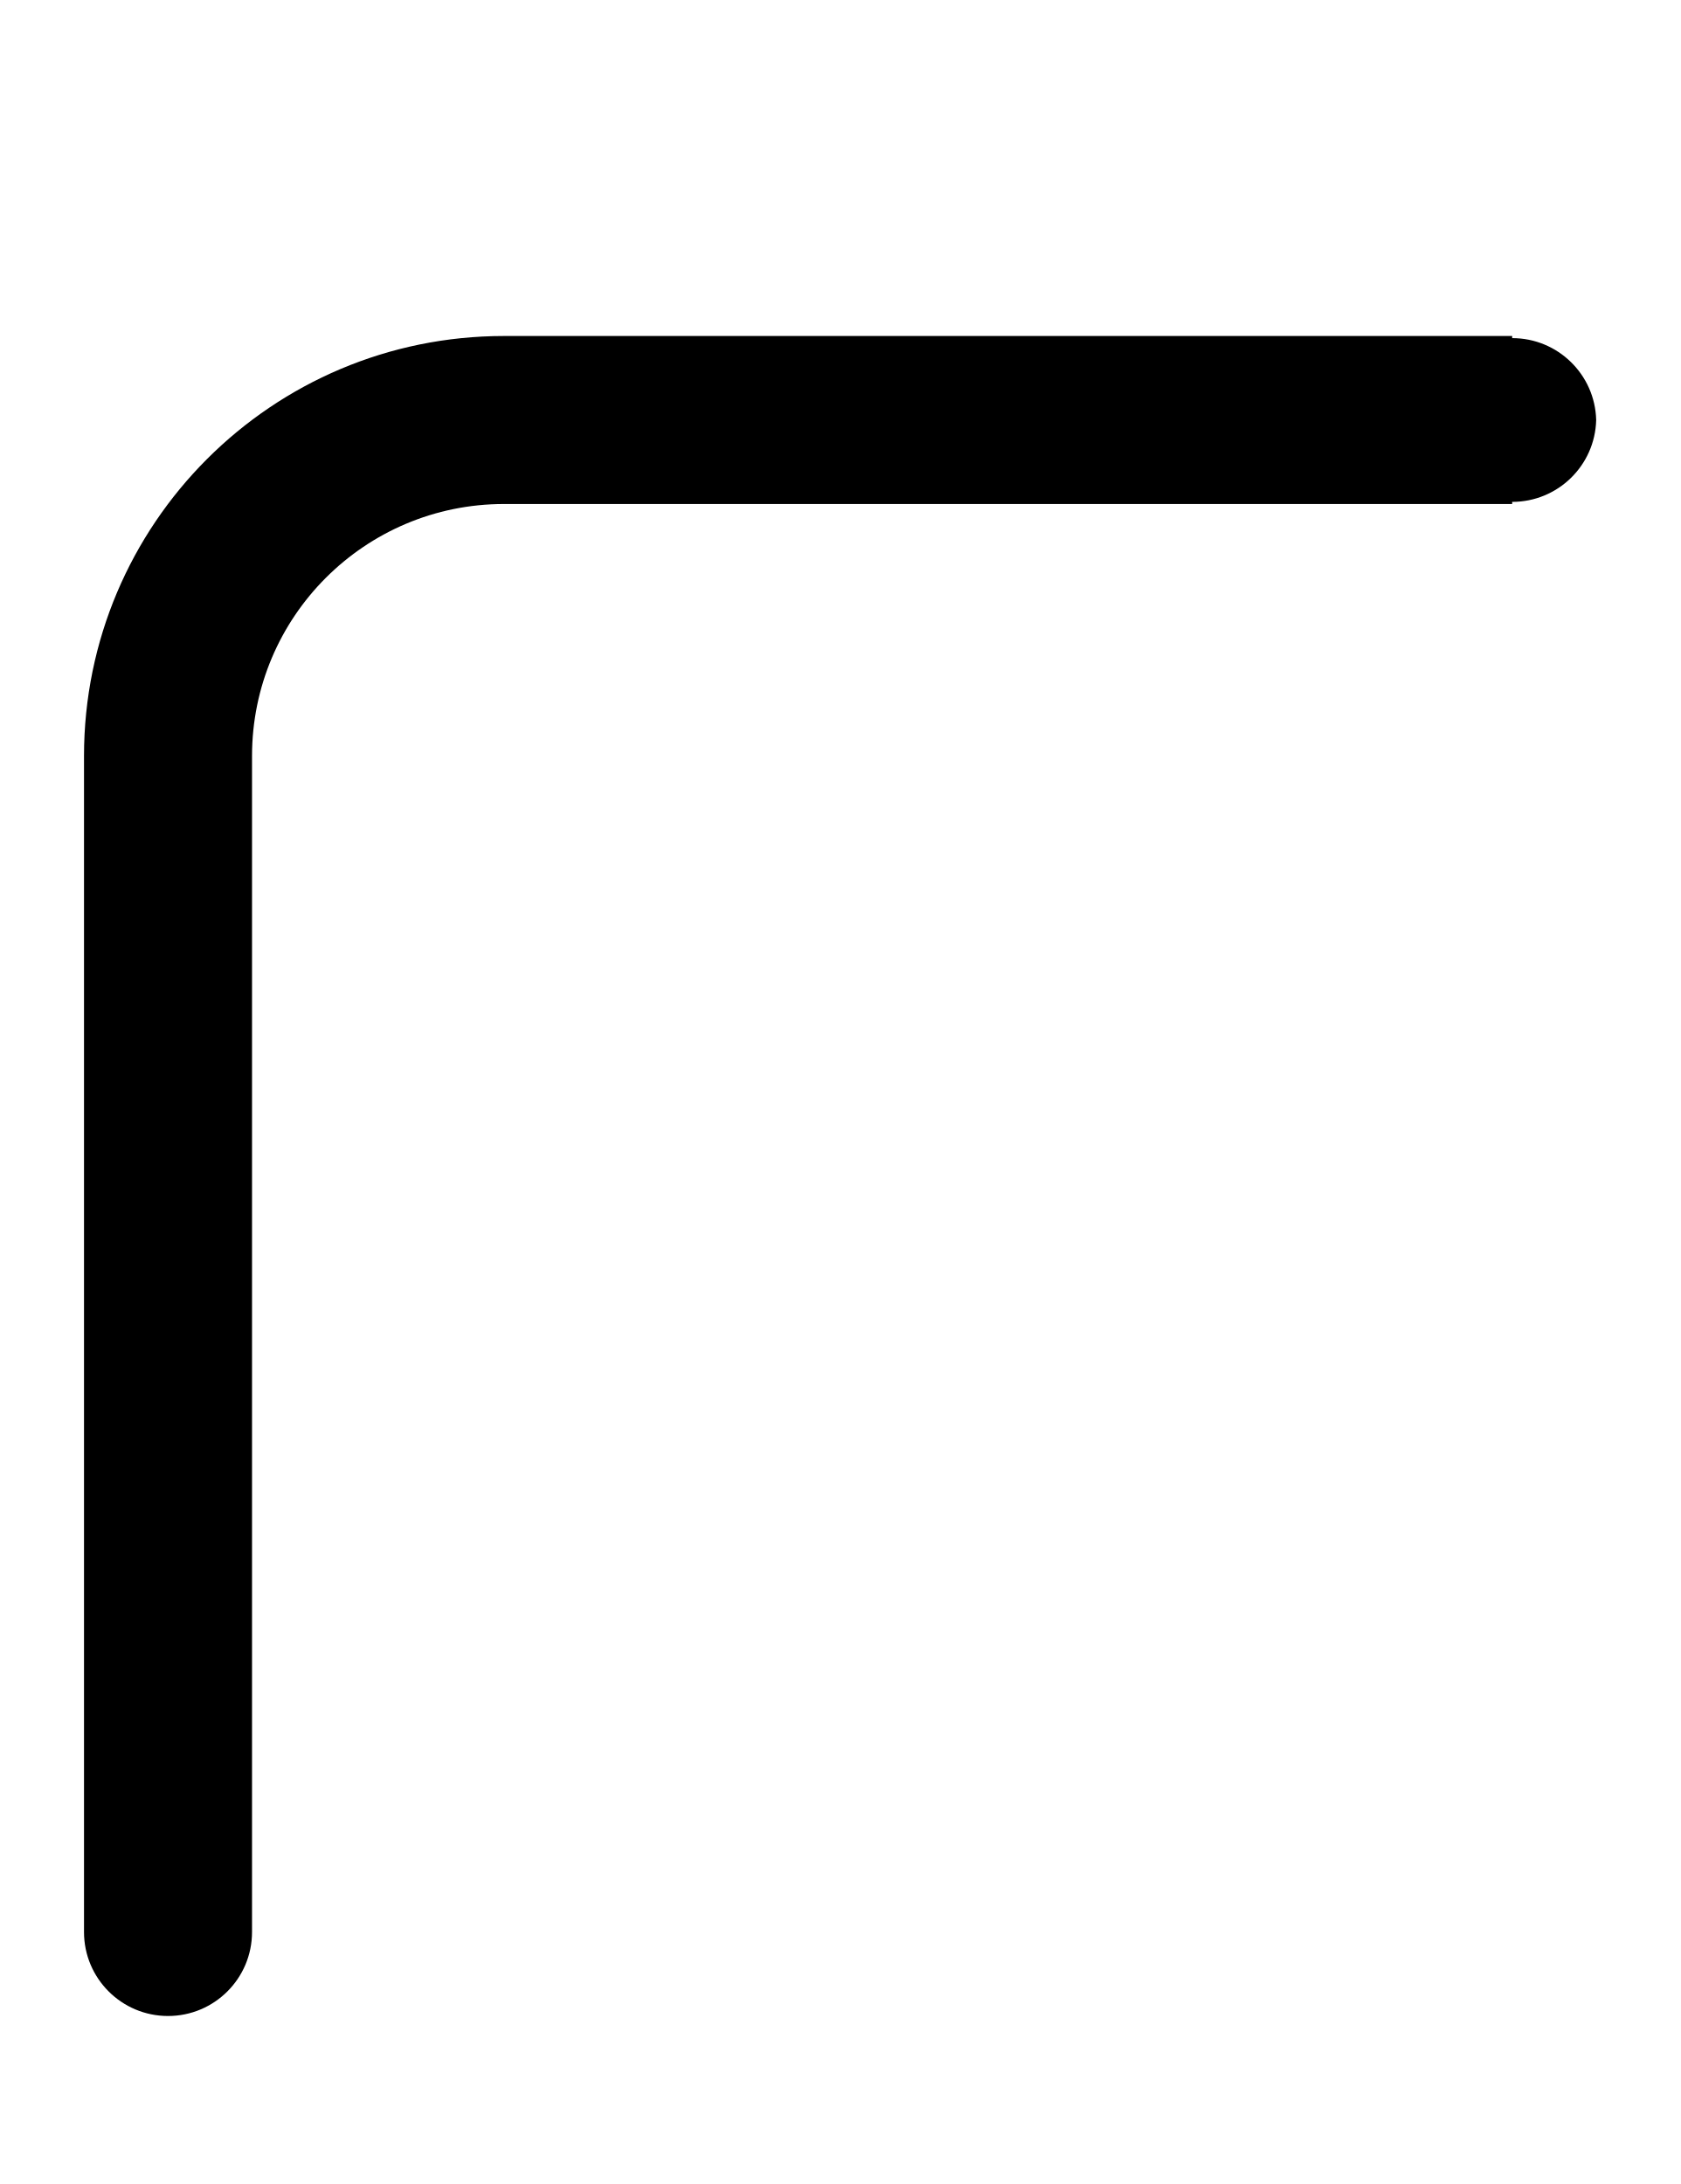
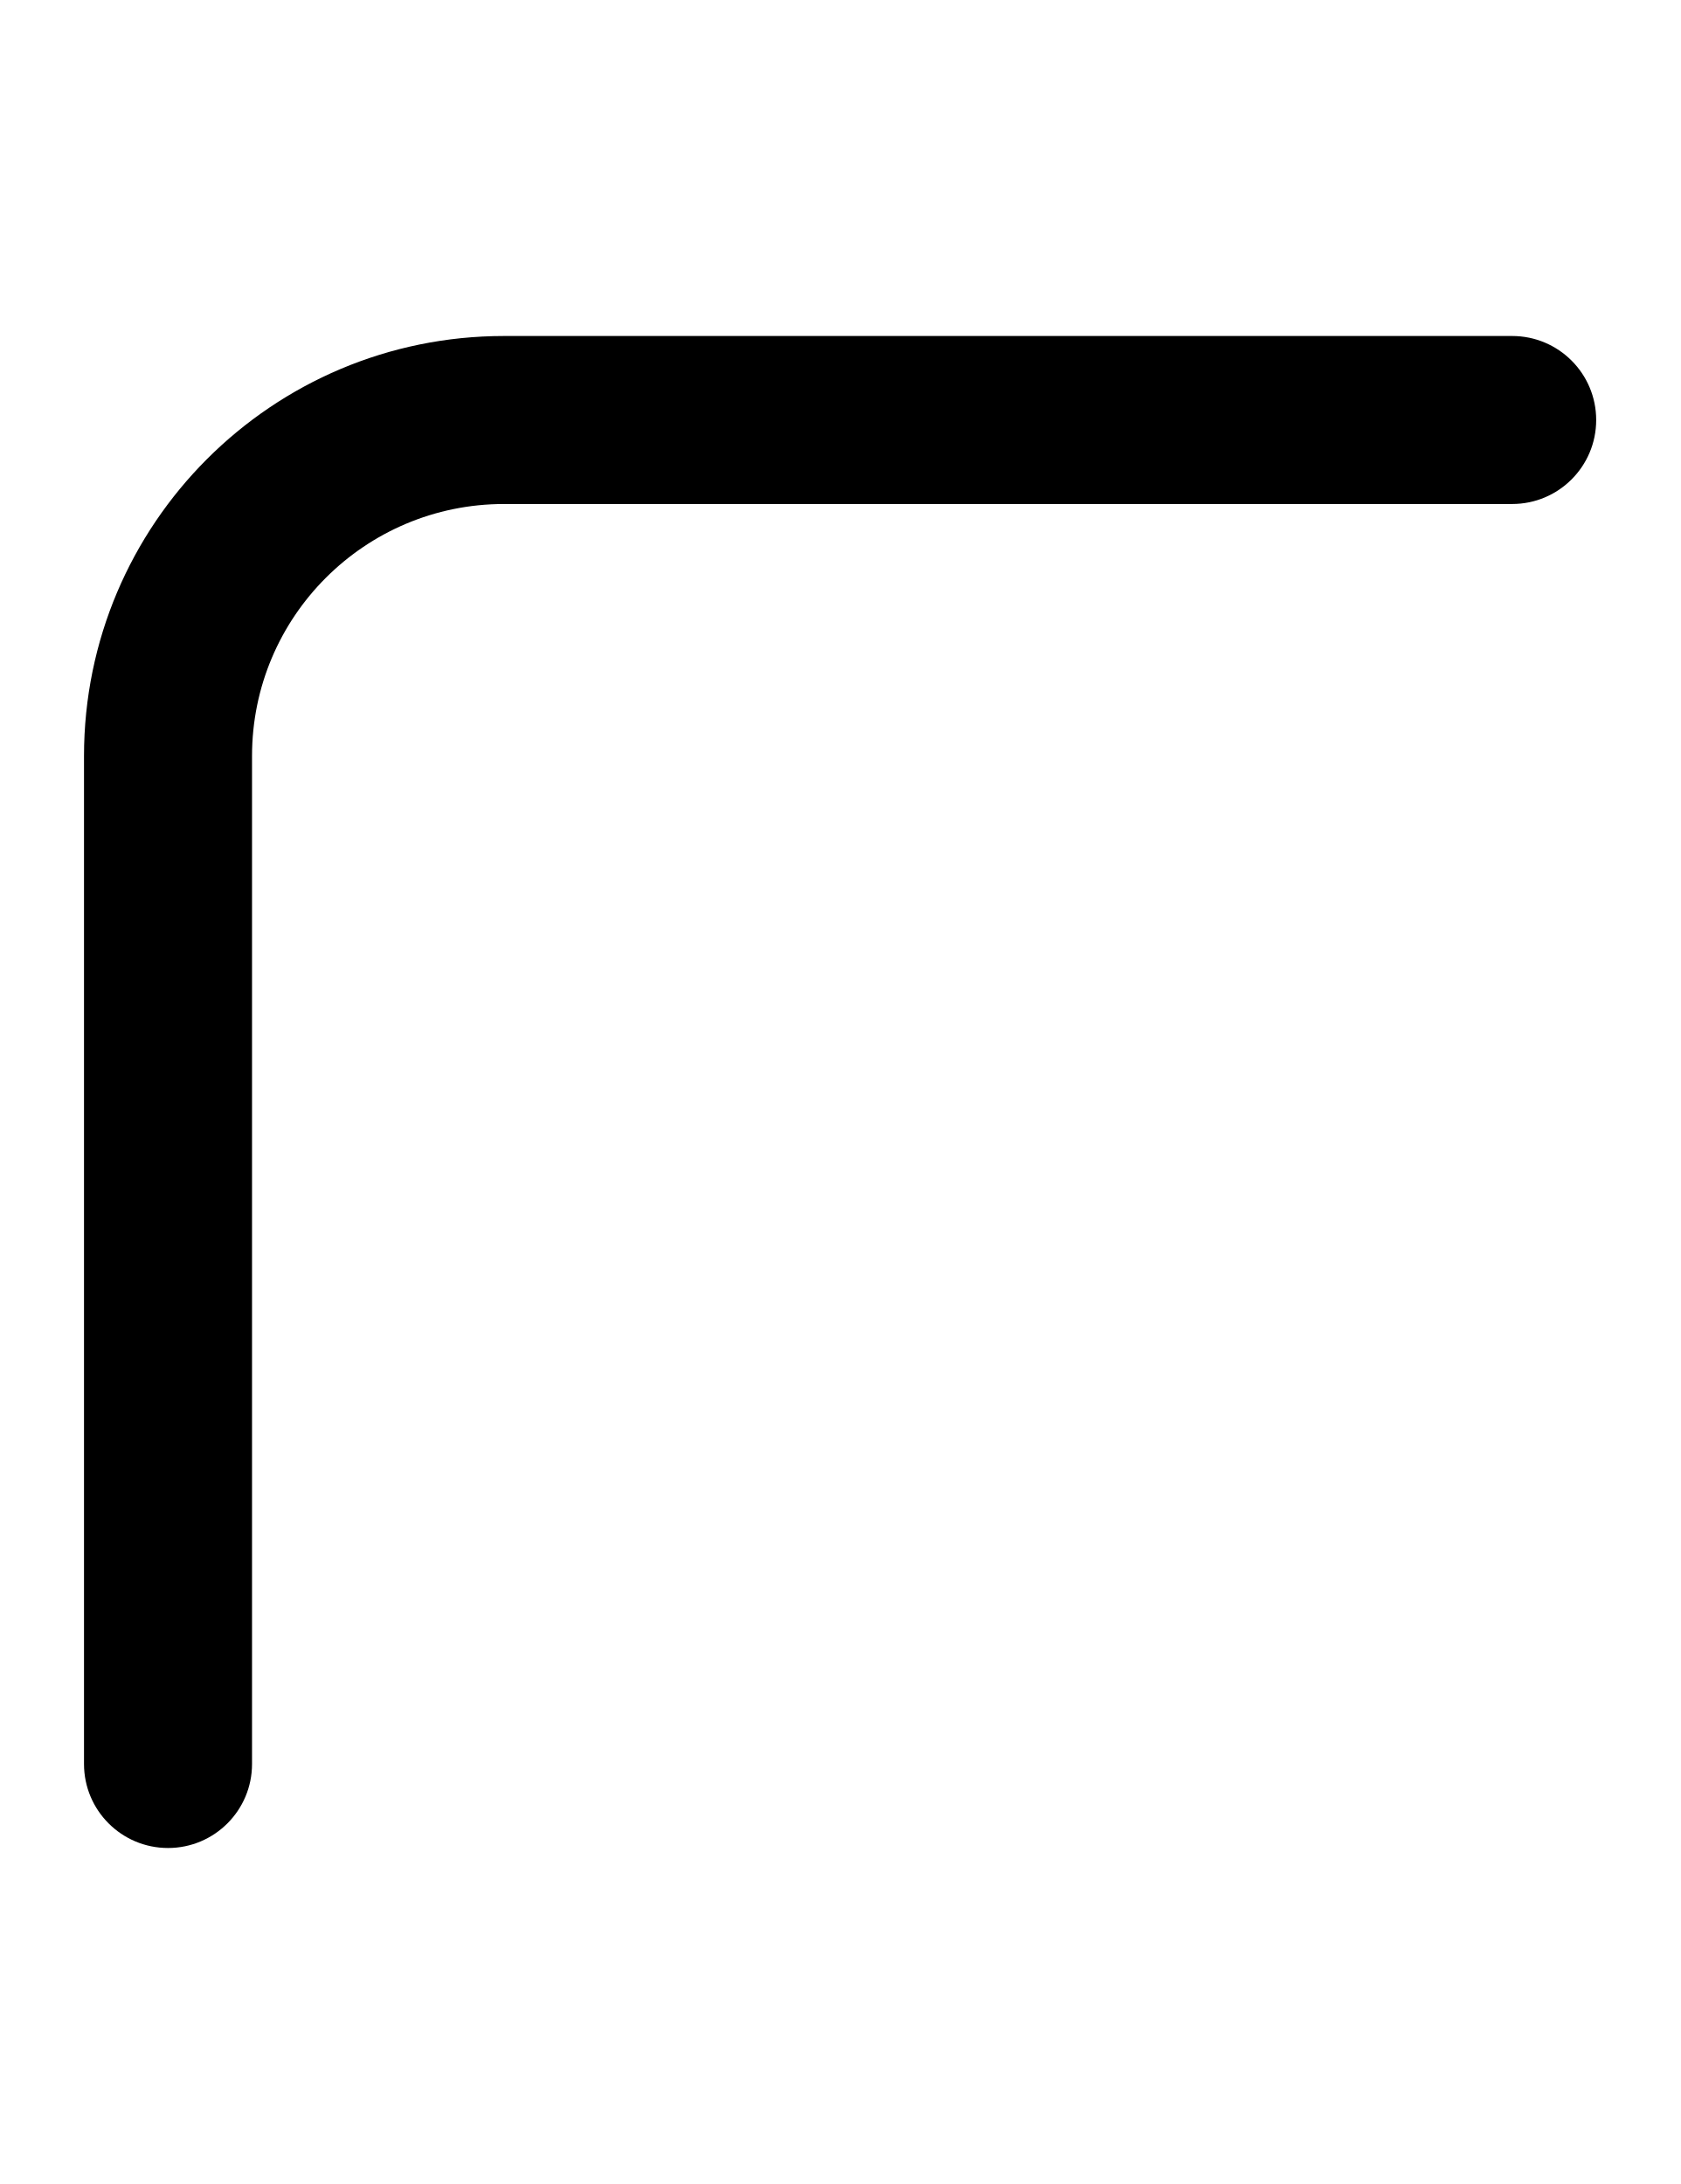
- <svg xmlns="http://www.w3.org/2000/svg" width="500" height="650">
-   <path d="M 150 100 A 125 125 0 0 0 25 225 L 25 575 A 25 25 0 0 0 75 575 L 75 225 A 75 75 0 0 1 150 150 L 450 150 L 450 149.369 A 25 25 0 0 0 475 125 A 25 25 0 0 0 450 100.631 L 450 100 L 150 100 z " />
+ <svg xmlns="http://www.w3.org/2000/svg" width="500" height="650" version="1.1" id="svg3">
+   <defs id="defs3" />
+   <path id="circle1" d="M 50,550 A 25,25 0 0 0 75,525 V 225 a 75,75 0 0 1 75,-75 h 300 a 25,25 0 0 0 25,-25 25,25 0 0 0 -25,-25 H 150 A 125,125 0 0 0 25,225 v 300 a 25,25 0 0 0 25,25 z" />
</svg>
